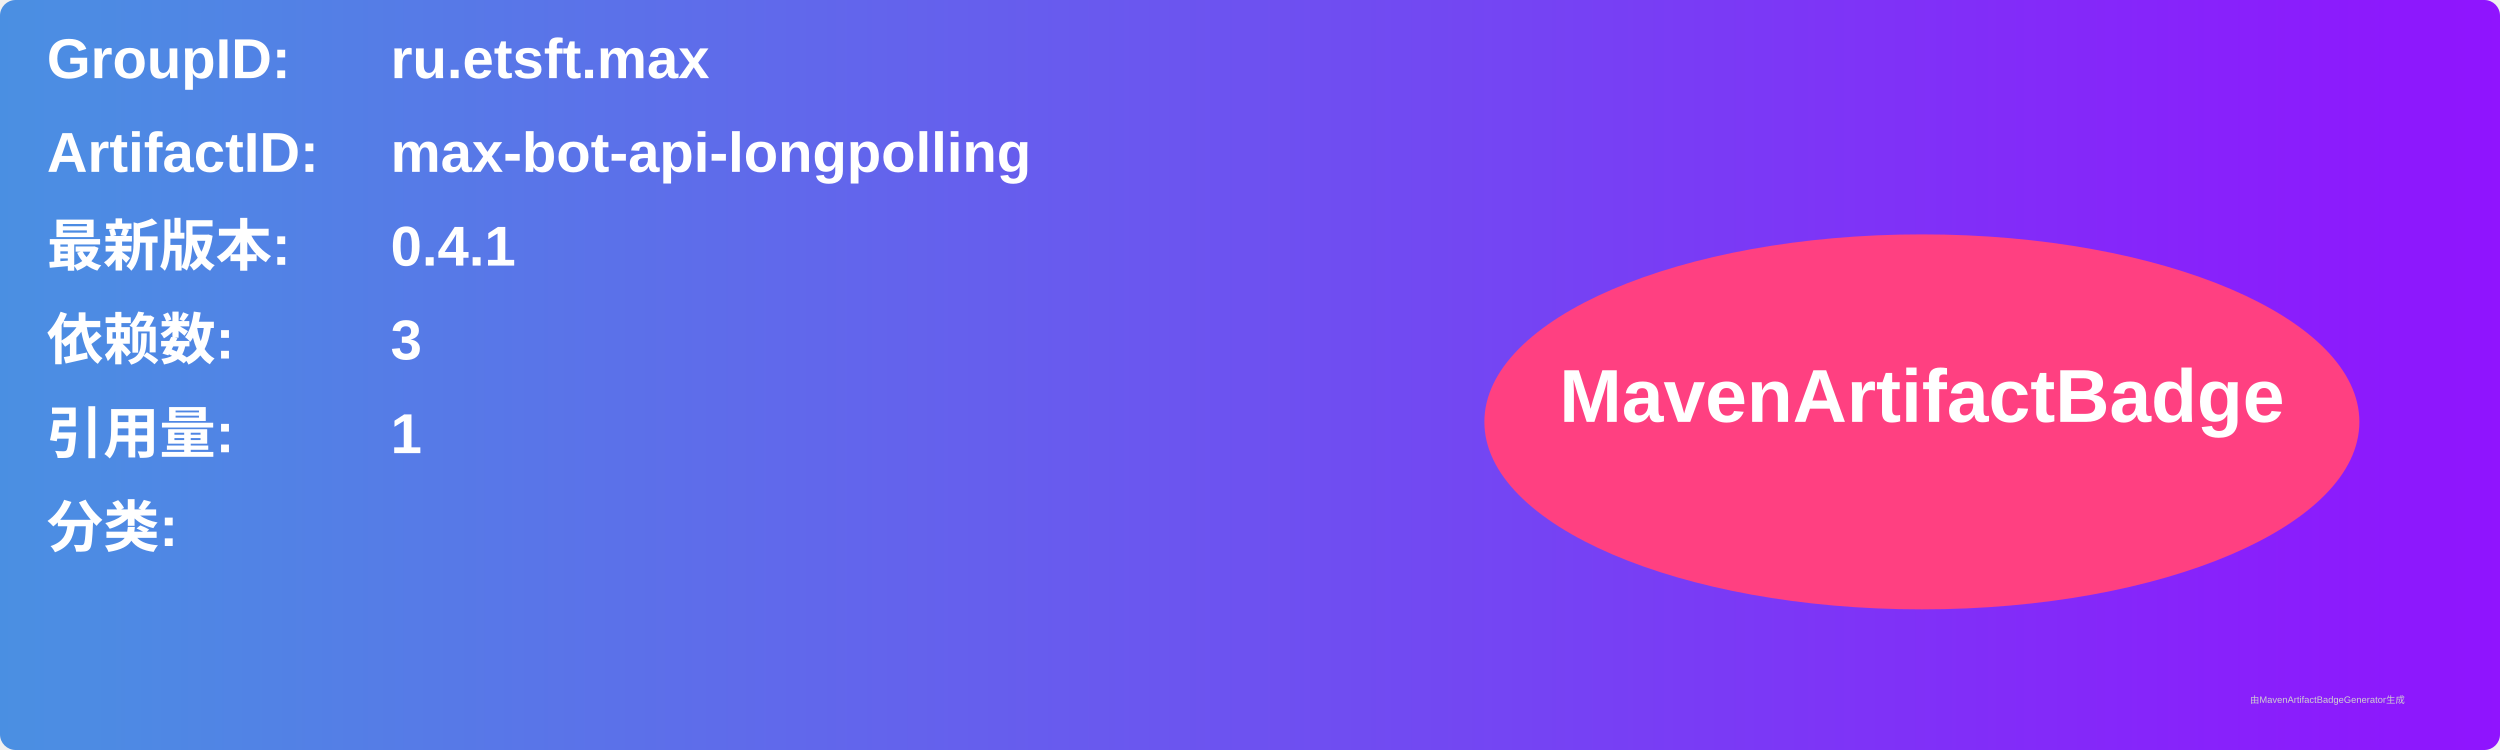
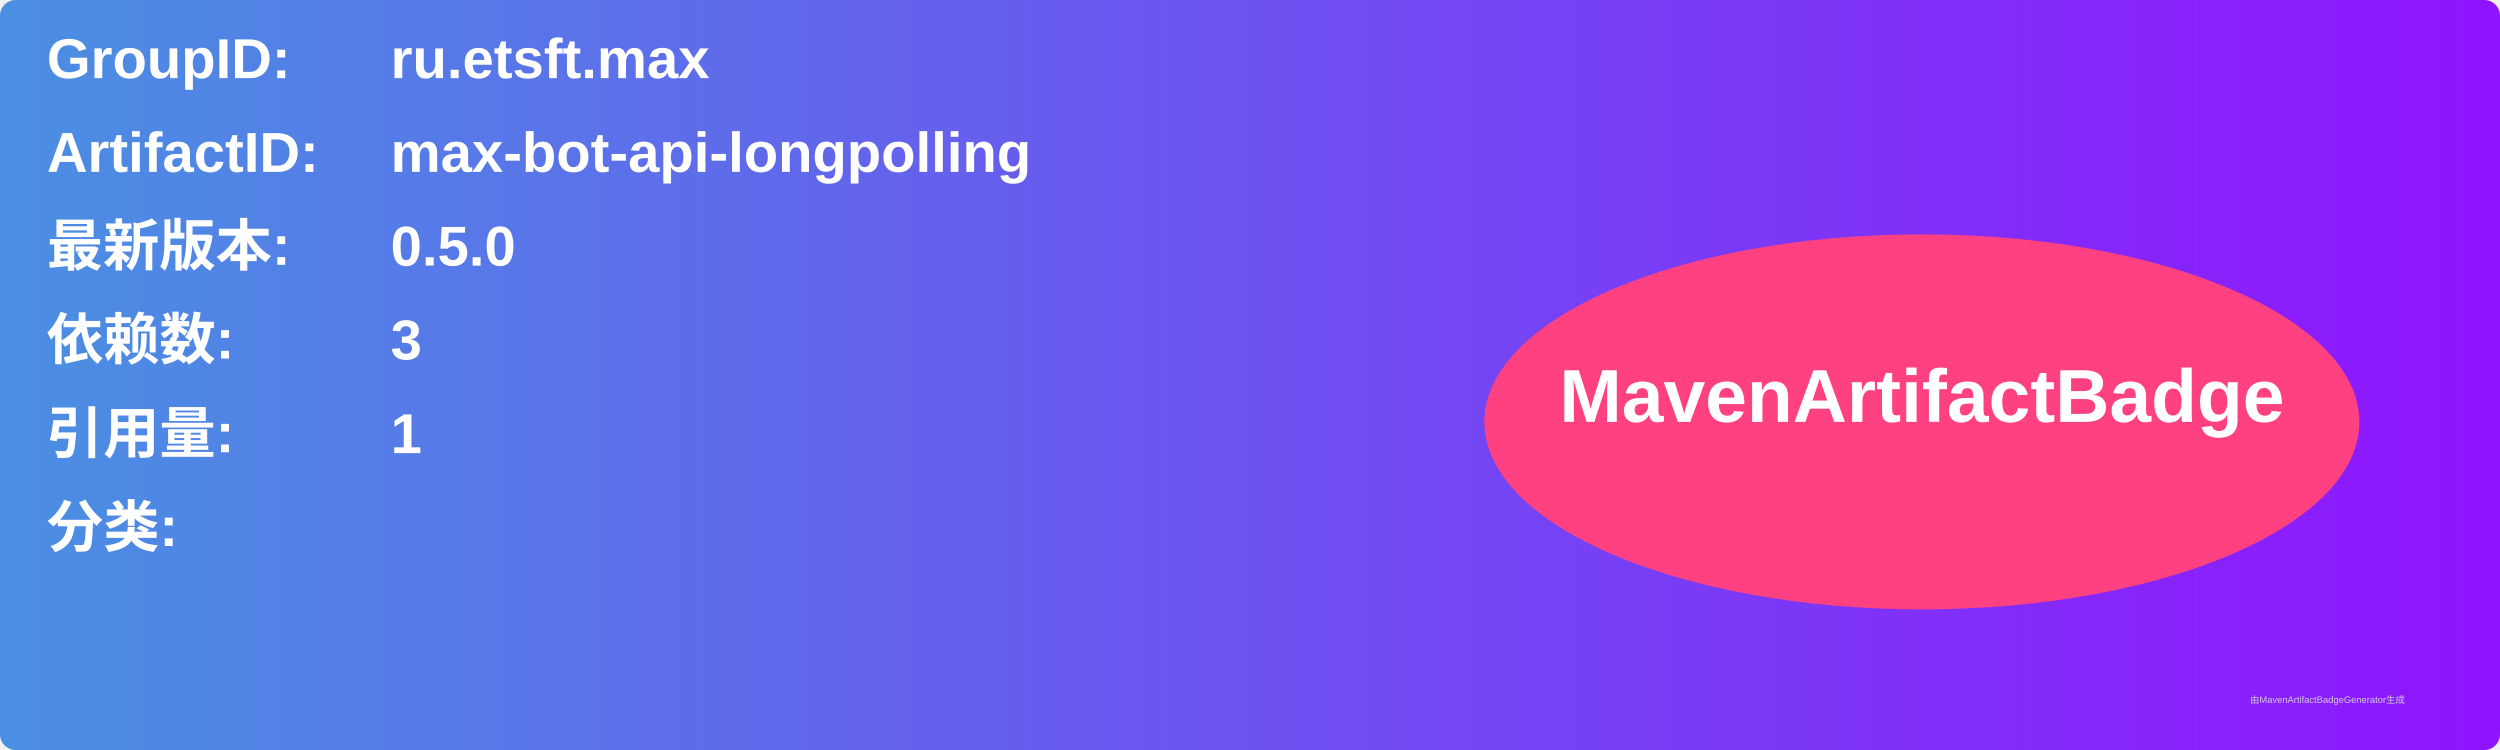
<svg xmlns="http://www.w3.org/2000/svg" width="800" height="240" viewBox="0 0 800 240">
  <linearGradient id="grad" x1="0%" y1="0%" x2="100%" y2="0%">
    <stop offset="0%" stop-color="#4a90e2" />
    <stop offset="100%" stop-color="#9013fe" />
  </linearGradient>
  <rect width="100%" height="100%" rx="5" ry="5" fill="url(#grad)" />
  <g transform="translate(15, 15)">
    <text x="0" y="10" font-family="Arial" font-size="18" fill="white" font-weight="bold" width="260">GroupID:</text>
    <text x="110" y="10" font-family="Arial" font-size="18" fill="white" font-weight="bold" width="460">ru.etsft.max</text>
    <text x="0" y="40" font-family="Arial" font-size="18" fill="white" font-weight="bold" width="260">ArtifactID:</text>
    <text x="110" y="40" font-family="Arial" font-size="18" fill="white" font-weight="bold" width="460">max-bot-api-longpolling</text>
    <text x="0" y="70" font-family="Arial" font-size="18" fill="white" font-weight="bold">最新版本:</text>
    <text x="110" y="70" font-family="Arial" font-size="18" fill="white" font-weight="bold">
-       <tspan font-weight="bold">0.4.1</tspan>
+       <tspan font-weight="bold">0.5.0</tspan>
    </text>
    <text x="0" y="100" font-family="Arial" font-size="18" fill="white" font-weight="bold">依赖数: </text>
    <text x="110" y="100" font-family="Arial" font-size="18" fill="white">
      <tspan font-weight="bold">3</tspan>
    </text>
    <text x="0" y="130" font-family="Arial" font-size="18" fill="white" font-weight="bold">引用量: </text>
    <text x="110" y="130" font-family="Arial" font-size="18" fill="white">
      <tspan font-weight="bold">1</tspan>
    </text>
    <text x="0" y="160" font-family="Arial" font-size="18" fill="white" font-weight="bold">分类:</text>
    <text x="10" y="190" font-family="Arial" font-size="10" fill="white">
      <tspan font-weight="bold" />
    </text>
    <ellipse cx="600" cy="120" rx="140" ry="60" fill="#ff4081" />
    <text x="600" y="120" text-anchor="middle" font-family="Arial" font-size="24" fill="white" font-weight="bold">MavenArtifactBadge</text>
  </g>
  <text x="720" y="225" font-family="Arial" font-size="3" fill="#d0d0d0">由MavenArtifactBadgeGenerator生成</text>
</svg>
